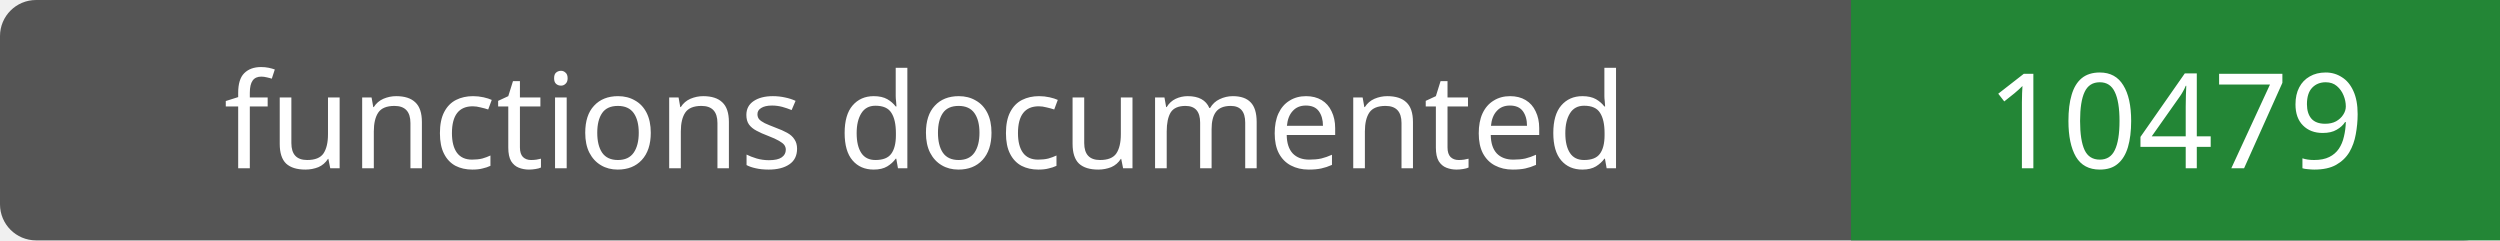
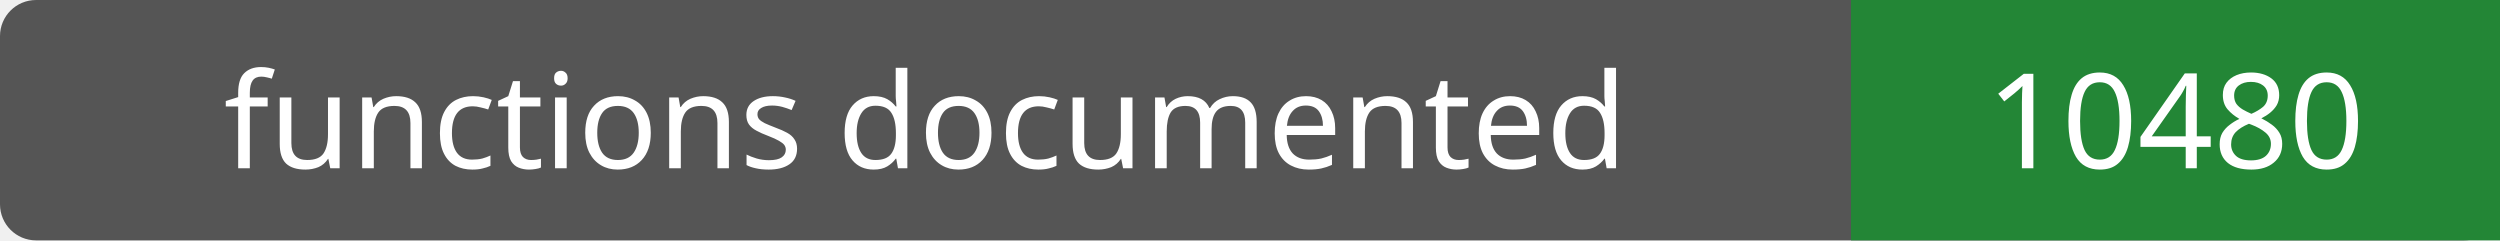
- <svg xmlns="http://www.w3.org/2000/svg" width="208" height="20" role="img" aria-label="functions documented: 10479">
+ <svg xmlns="http://www.w3.org/2000/svg" width="208" height="20" role="img" aria-label="functions documented: 10480">
  <rect width="208" height="20" rx="3" fill="#555" />
  <path fill="#238636" d="M154 0h54v20H154z" />
  <g fill="#fff" text-anchor="middle" font-family="Verdana,sans-serif" font-size="11">
    <text x="77.0" y="14">functions documented</text>
-     <text x="181.0" y="14">10479</text>
+     <text x="181.0" y="14">10480</text>
  </g>
</svg>
